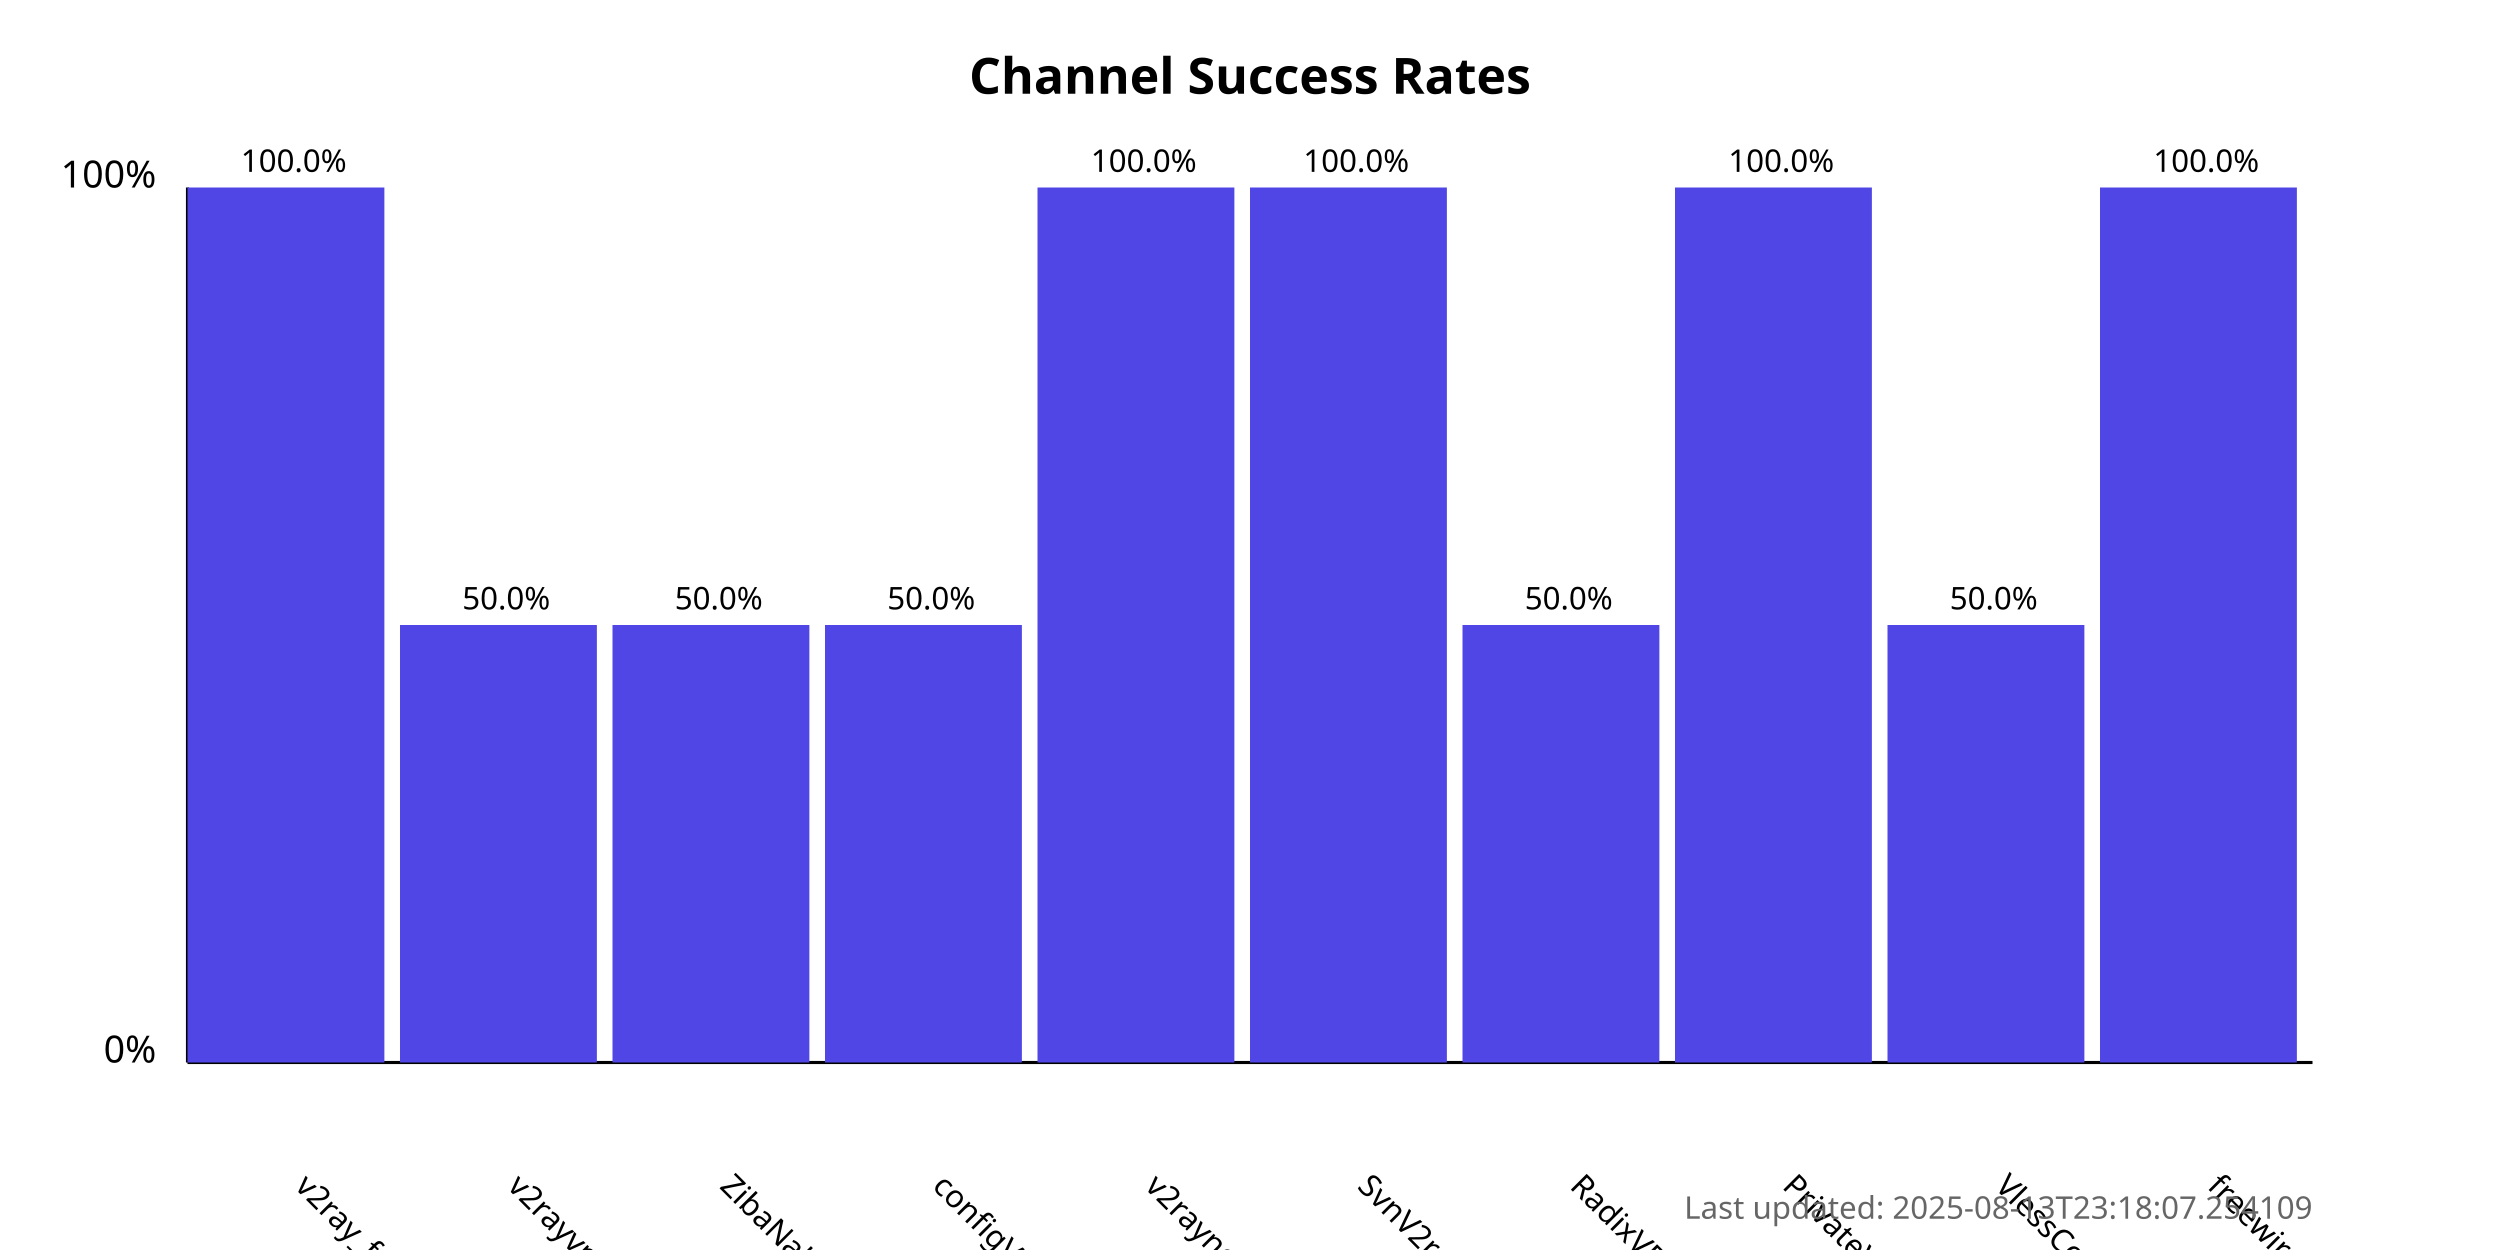
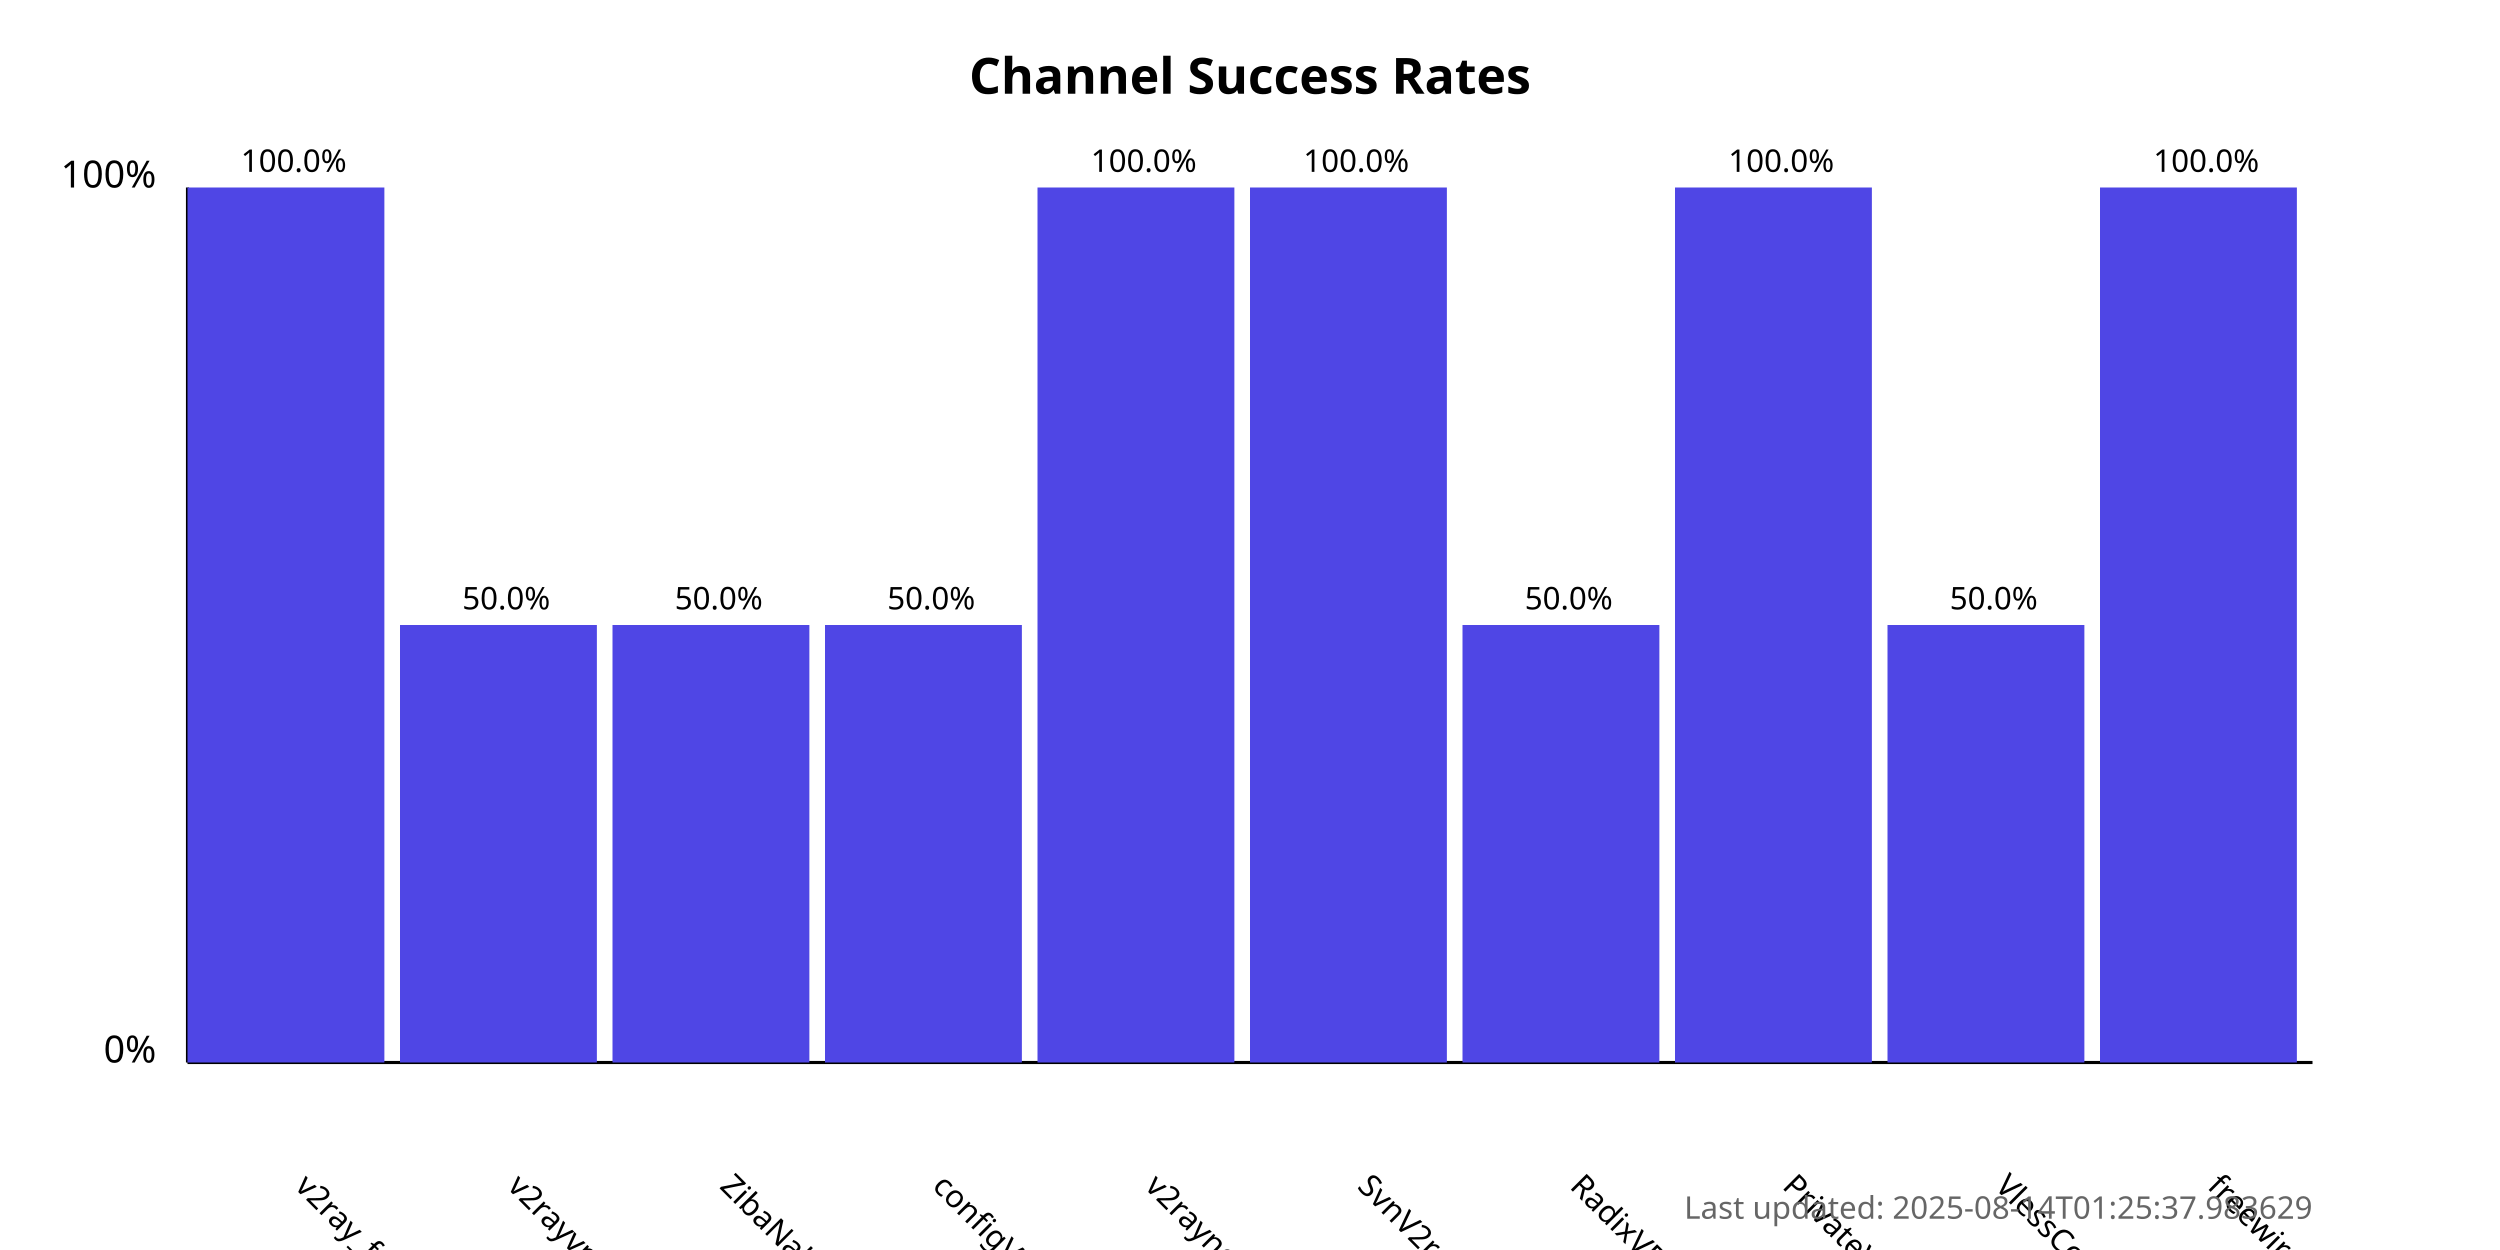
<svg xmlns="http://www.w3.org/2000/svg" width="800" height="400">
  <style>
            .chart-title { font: bold 16px sans-serif; }
            .axis-label { font: 12px sans-serif; }
            .tick-label { font: 10px sans-serif; }
            .bar { fill: #4f46e5; }
            .bar:hover { fill: #6366f1; }
            .timestamp { font: 10px sans-serif; fill: #666; }
        </style>
  <text x="400.0" y="30" text-anchor="middle" class="chart-title">
            Channel Success Rates
        </text>
  <line x1="60" y1="340" x2="60" y2="60" stroke="black" stroke-width="1" />
  <line x1="60" y1="340" x2="740" y2="340" stroke="black" stroke-width="1" />
  <text x="50" y="340" text-anchor="end" class="axis-label">0%</text>
  <text x="50" y="60" text-anchor="end" class="axis-label">100%</text>
  <g>
    <rect x="60" y="60.0" width="63.0" height="280.0" class="bar" />
    <text x="94.0" y="380" transform="rotate(45, 94.0, 380)" text-anchor="start" class="tick-label">
                v2ray_free_conf
            </text>
    <text x="94.0" y="55.0" text-anchor="middle" class="tick-label">
                100.0%
            </text>
  </g>
  <g>
    <rect x="128.0" y="200.0" width="63.0" height="140.0" class="bar" />
    <text x="162.0" y="380" transform="rotate(45, 162.0, 380)" text-anchor="start" class="tick-label">
                v2rayvpno
            </text>
    <text x="162.0" y="195.0" text-anchor="middle" class="tick-label">
                50.0%
            </text>
  </g>
  <g>
    <rect x="196.0" y="200.0" width="63.0" height="140.0" class="bar" />
    <text x="230.0" y="380" transform="rotate(45, 230.0, 380)" text-anchor="start" class="tick-label">
                ZibaNabz
            </text>
    <text x="230.0" y="195.0" text-anchor="middle" class="tick-label">
                50.0%
            </text>
  </g>
  <g>
    <rect x="264.0" y="200.0" width="63.0" height="140.0" class="bar" />
    <text x="298.0" y="380" transform="rotate(45, 298.0, 380)" text-anchor="start" class="tick-label">
                configV2rayForFree
            </text>
    <text x="298.0" y="195.0" text-anchor="middle" class="tick-label">
                50.0%
            </text>
  </g>
  <g>
    <rect x="332.0" y="60.0" width="63.0" height="280.0" class="bar" />
    <text x="366.0" y="380" transform="rotate(45, 366.0, 380)" text-anchor="start" class="tick-label">
                v2rayngvpn
            </text>
    <text x="366.0" y="55.0" text-anchor="middle" class="tick-label">
                100.0%
            </text>
  </g>
  <g>
    <rect x="400.0" y="60.0" width="63.0" height="280.0" class="bar" />
    <text x="434.0" y="380" transform="rotate(45, 434.0, 380)" text-anchor="start" class="tick-label">
                SvnV2ray
            </text>
    <text x="434.0" y="55.0" text-anchor="middle" class="tick-label">
                100.0%
            </text>
  </g>
  <g>
    <rect x="468.0" y="200.0" width="63.0" height="140.0" class="bar" />
    <text x="502.0" y="380" transform="rotate(45, 502.0, 380)" text-anchor="start" class="tick-label">
                RadixVPN
            </text>
    <text x="502.0" y="195.0" text-anchor="middle" class="tick-label">
                50.0%
            </text>
  </g>
  <g>
    <rect x="536.0" y="60.0" width="63.0" height="280.0" class="bar" />
    <text x="570.0" y="380" transform="rotate(45, 570.0, 380)" text-anchor="start" class="tick-label">
                PrivateVPNs
            </text>
    <text x="570.0" y="55.0" text-anchor="middle" class="tick-label">
                100.0%
            </text>
  </g>
  <g>
    <rect x="604.0" y="200.0" width="63.0" height="140.0" class="bar" />
    <text x="638.0" y="380" transform="rotate(45, 638.0, 380)" text-anchor="start" class="tick-label">
                VlessConfig
            </text>
    <text x="638.0" y="195.0" text-anchor="middle" class="tick-label">
                50.0%
            </text>
  </g>
  <g>
    <rect x="672.0" y="60.0" width="63.0" height="280.0" class="bar" />
    <text x="706.0" y="380" transform="rotate(45, 706.0, 380)" text-anchor="start" class="tick-label">
                freewireguard
            </text>
    <text x="706.0" y="55.0" text-anchor="middle" class="tick-label">
                100.0%
            </text>
  </g>
  <text x="740" y="390" text-anchor="end" class="timestamp">
-             Last updated: 2025-08-13T23:18:07.254109
+             Last updated: 2025-08-14T01:25:37.983629
        </text>
</svg>
